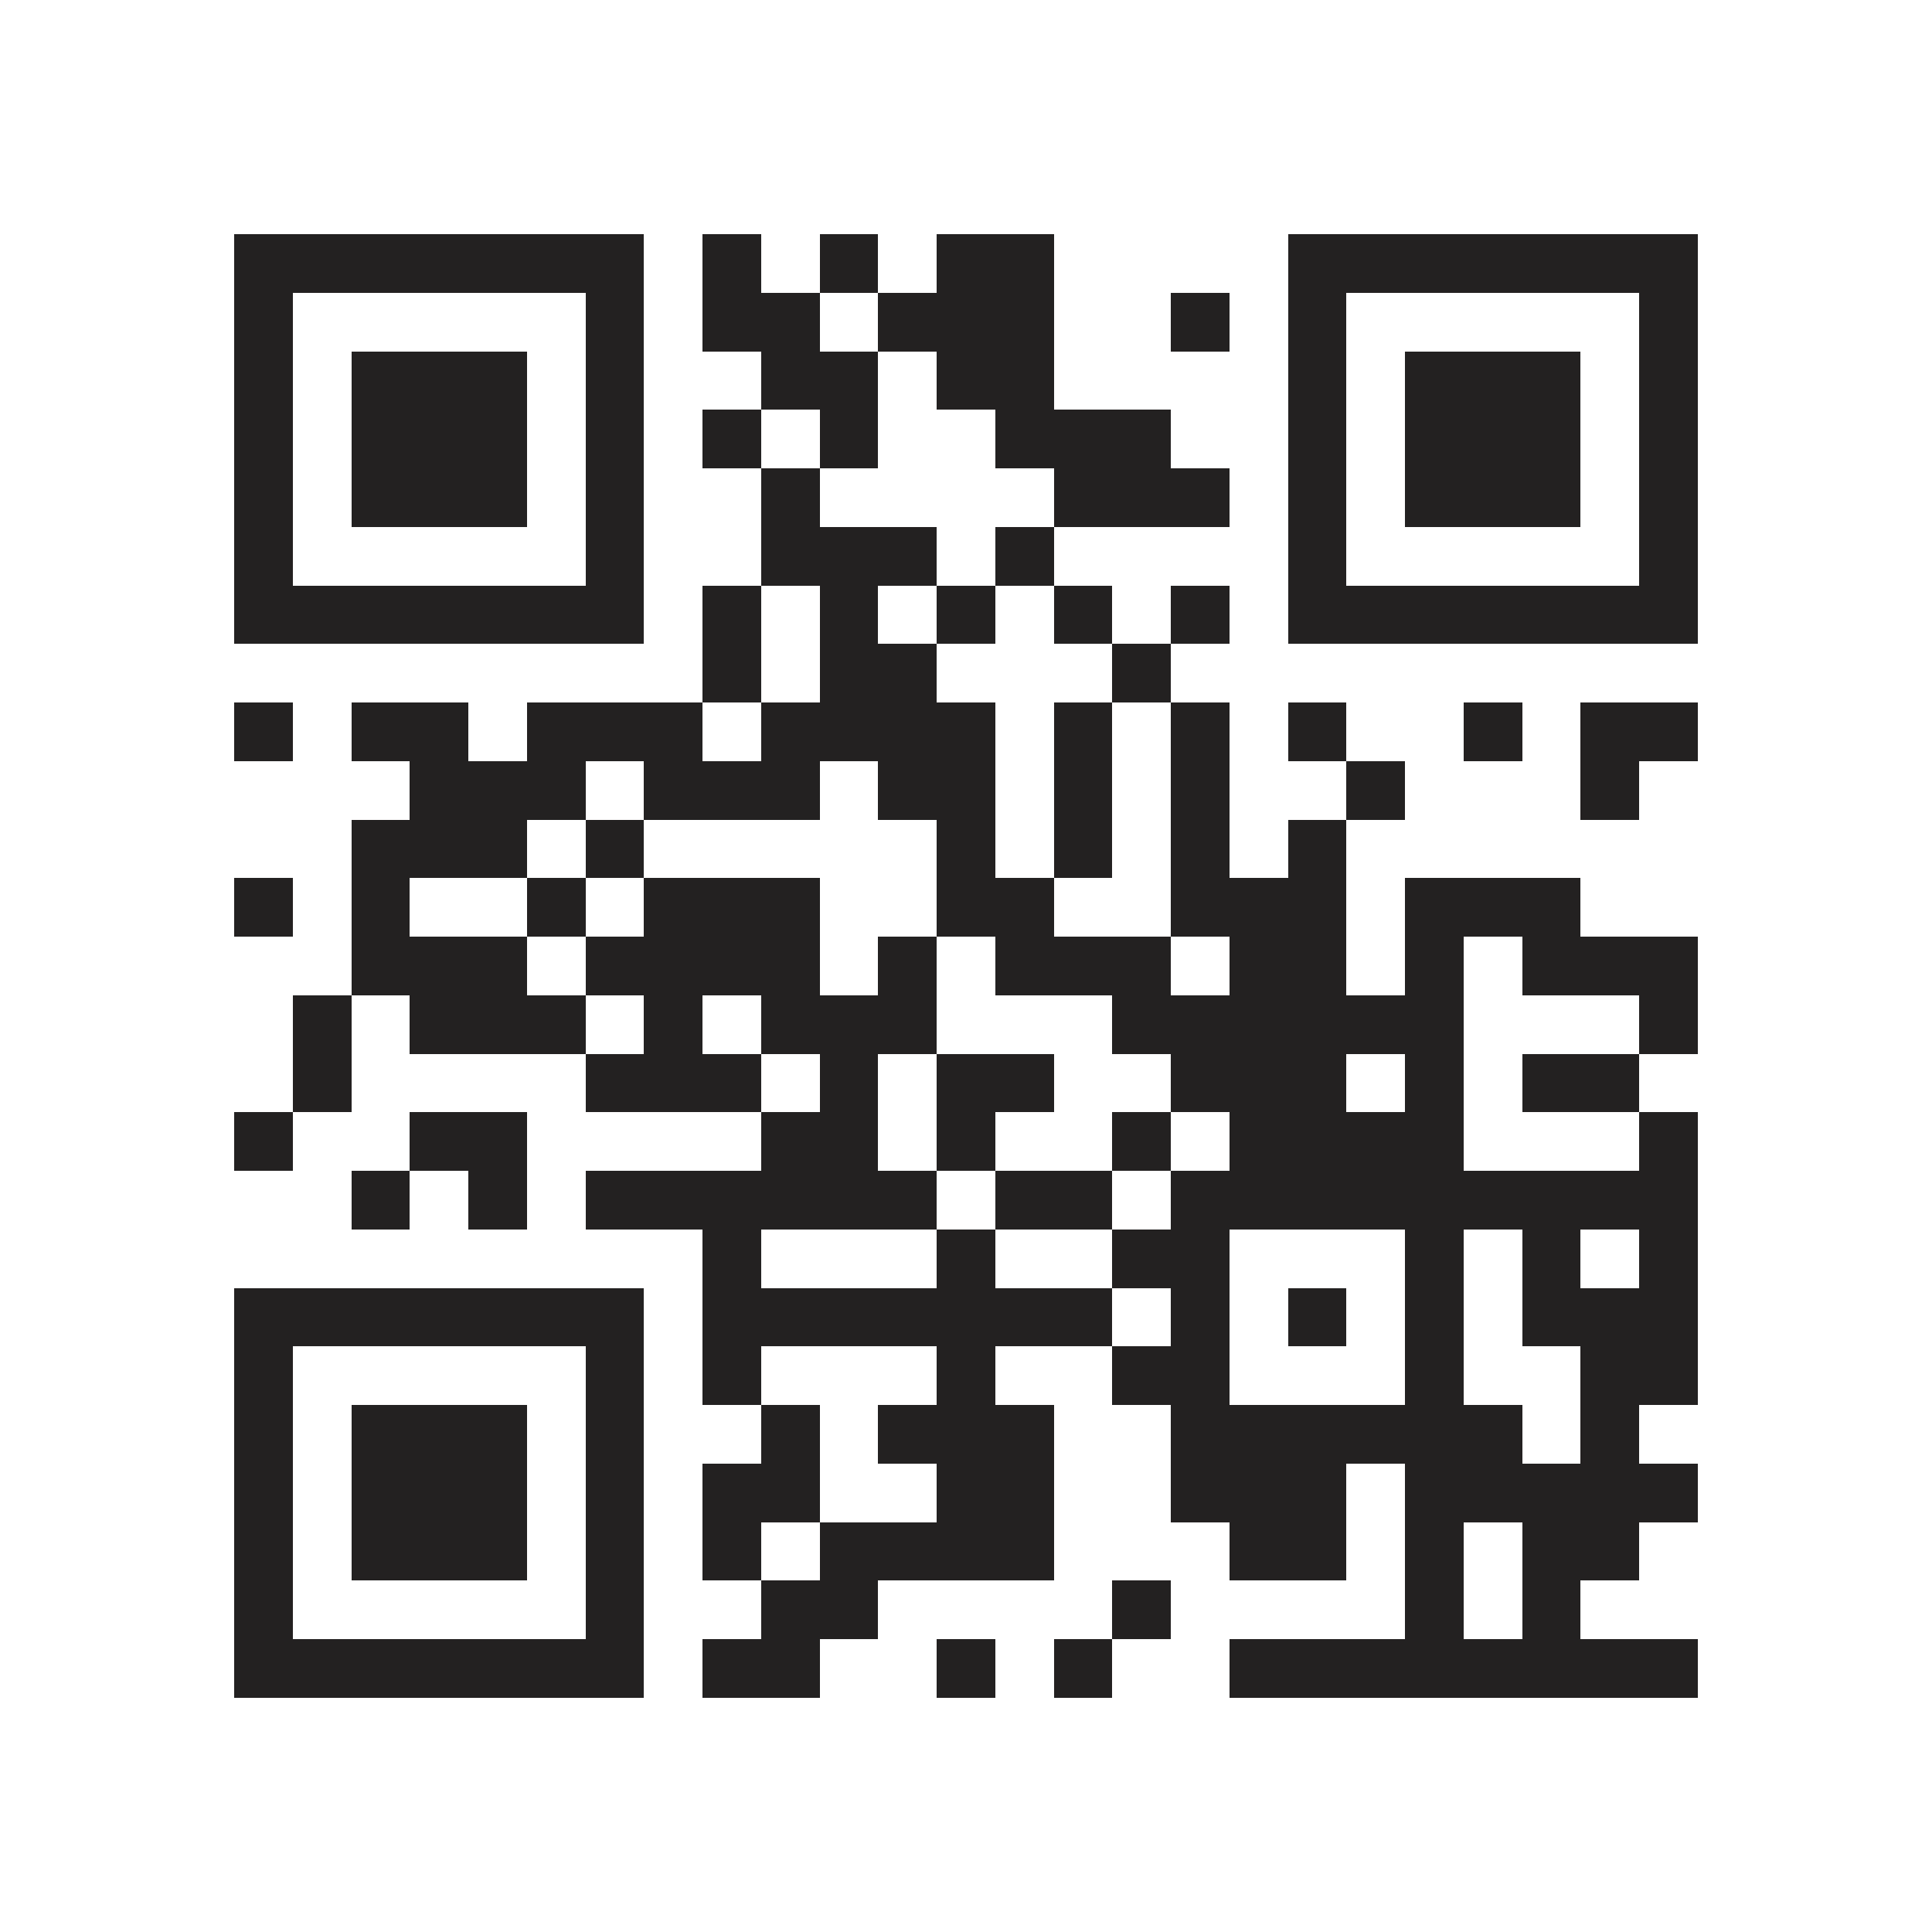
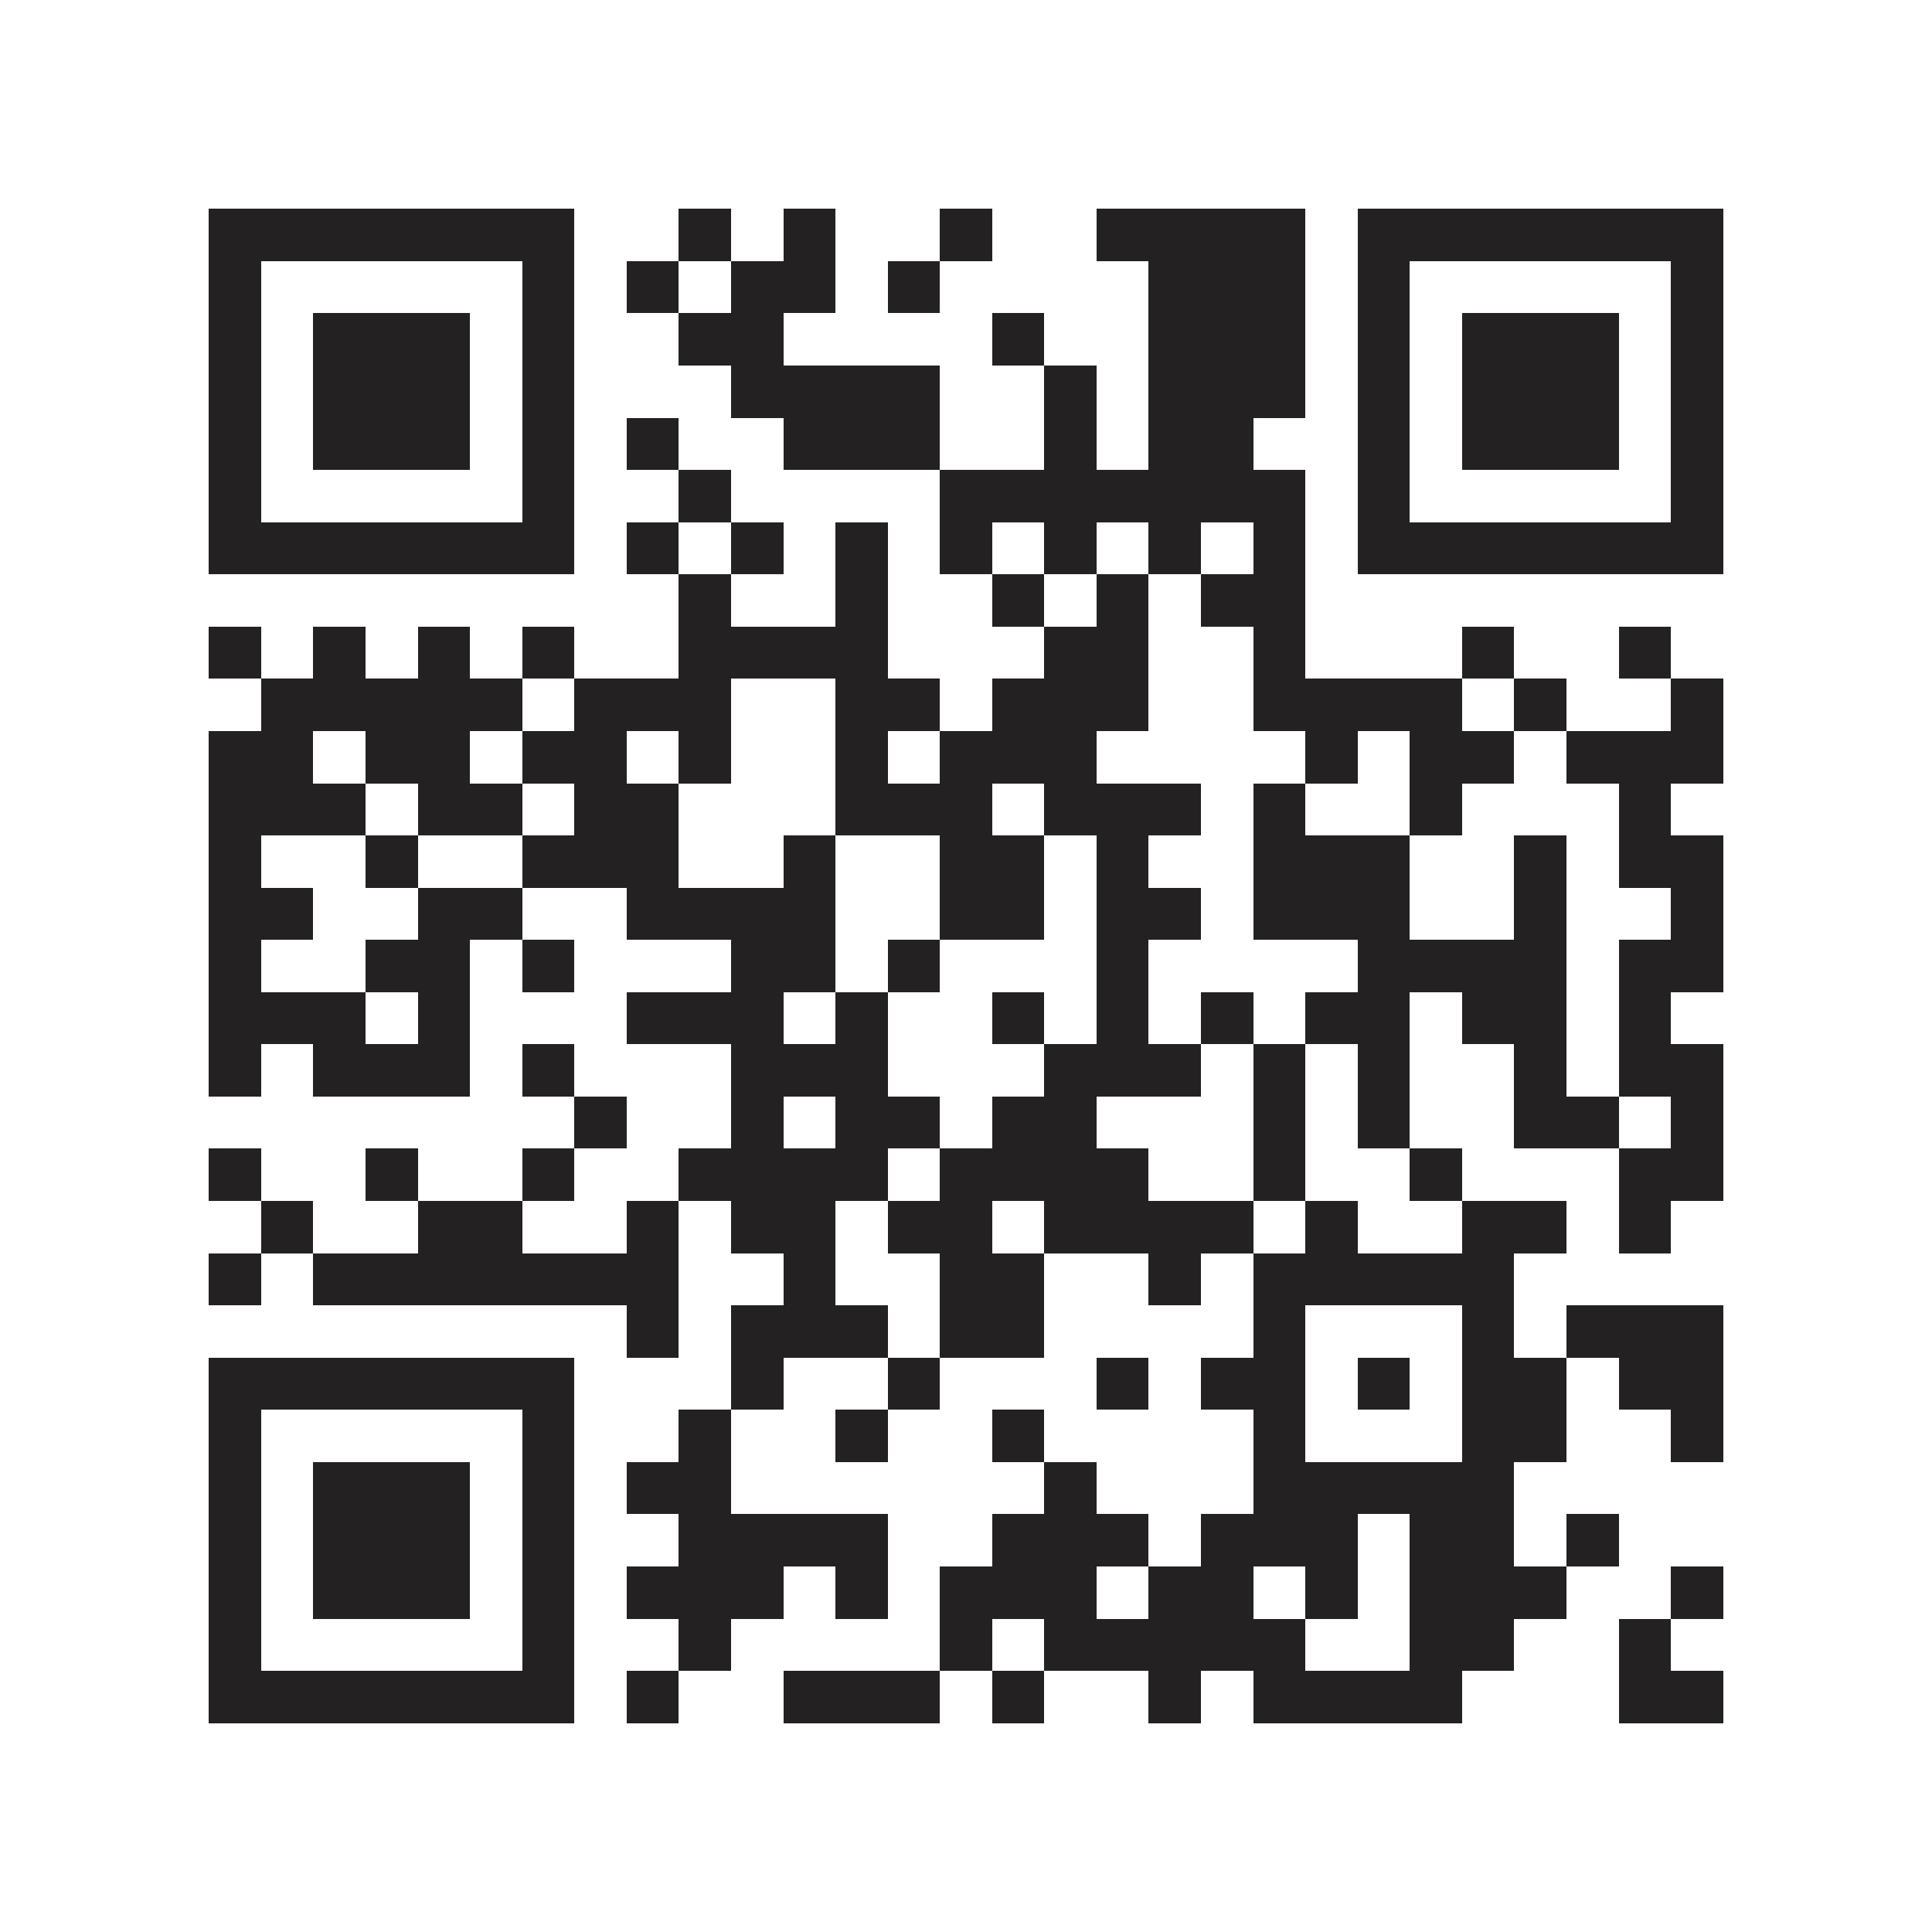
- <svg xmlns="http://www.w3.org/2000/svg" viewBox="0 0 33 33" shape-rendering="crispEdges">
-   <path fill="#fff" d="M0 0h33v33H0z" />
+ <svg xmlns="http://www.w3.org/2000/svg" viewBox="0 0 37 37" shape-rendering="crispEdges">
+   <path fill="#fff" d="M0 0h37v37H0z" />
  <g fill="#232121">
    <path d="M4 4h1v1h-1z" />
    <path d="M5 4h1v1h-1z" />
    <path d="M6 4h1v1h-1z" />
    <path d="M7 4h1v1h-1z" />
    <path d="M8 4h1v1h-1z" />
    <path d="M9 4h1v1h-1z" />
    <path d="M10 4h1v1h-1z" />
-     <path d="M12 4h1v1h-1z" />
-     <path d="M14 4h1v1h-1z" />
-     <path d="M16 4h1v1h-1z" />
-     <path d="M17 4h1v1h-1z" />
+     <path d="M13 4h1v1h-1z" />
+     <path d="M15 4h1v1h-1z" />
+     <path d="M18 4h1v1h-1z" />
+     <path d="M21 4h1v1h-1z" />
    <path d="M22 4h1v1h-1z" />
    <path d="M23 4h1v1h-1z" />
    <path d="M24 4h1v1h-1z" />
-     <path d="M25 4h1v1h-1z" />
    <path d="M26 4h1v1h-1z" />
    <path d="M27 4h1v1h-1z" />
    <path d="M28 4h1v1h-1z" />
+     <path d="M29 4h1v1h-1z" />
+     <path d="M30 4h1v1h-1z" />
+     <path d="M31 4h1v1h-1z" />
+     <path d="M32 4h1v1h-1z" />
    <path d="M4 5h1v1h-1z" />
    <path d="M10 5h1v1h-1z" />
    <path d="M12 5h1v1h-1z" />
-     <path d="M13 5h1v1h-1z" />
+     <path d="M14 5h1v1h-1z" />
    <path d="M15 5h1v1h-1z" />
-     <path d="M16 5h1v1h-1z" />
    <path d="M17 5h1v1h-1z" />
-     <path d="M20 5h1v1h-1z" />
    <path d="M22 5h1v1h-1z" />
-     <path d="M28 5h1v1h-1z" />
+     <path d="M23 5h1v1h-1z" />
+     <path d="M24 5h1v1h-1z" />
+     <path d="M26 5h1v1h-1z" />
+     <path d="M32 5h1v1h-1z" />
    <path d="M4 6h1v1h-1z" />
    <path d="M6 6h1v1h-1z" />
    <path d="M7 6h1v1h-1z" />
    <path d="M8 6h1v1h-1z" />
    <path d="M10 6h1v1h-1z" />
    <path d="M13 6h1v1h-1z" />
    <path d="M14 6h1v1h-1z" />
-     <path d="M16 6h1v1h-1z" />
-     <path d="M17 6h1v1h-1z" />
+     <path d="M19 6h1v1h-1z" />
    <path d="M22 6h1v1h-1z" />
+     <path d="M23 6h1v1h-1z" />
    <path d="M24 6h1v1h-1z" />
-     <path d="M25 6h1v1h-1z" />
    <path d="M26 6h1v1h-1z" />
    <path d="M28 6h1v1h-1z" />
+     <path d="M29 6h1v1h-1z" />
+     <path d="M30 6h1v1h-1z" />
+     <path d="M32 6h1v1h-1z" />
    <path d="M4 7h1v1h-1z" />
    <path d="M6 7h1v1h-1z" />
    <path d="M7 7h1v1h-1z" />
    <path d="M8 7h1v1h-1z" />
    <path d="M10 7h1v1h-1z" />
-     <path d="M12 7h1v1h-1z" />
    <path d="M14 7h1v1h-1z" />
+     <path d="M15 7h1v1h-1z" />
+     <path d="M16 7h1v1h-1z" />
    <path d="M17 7h1v1h-1z" />
-     <path d="M18 7h1v1h-1z" />
-     <path d="M19 7h1v1h-1z" />
+     <path d="M20 7h1v1h-1z" />
    <path d="M22 7h1v1h-1z" />
+     <path d="M23 7h1v1h-1z" />
    <path d="M24 7h1v1h-1z" />
-     <path d="M25 7h1v1h-1z" />
    <path d="M26 7h1v1h-1z" />
    <path d="M28 7h1v1h-1z" />
+     <path d="M29 7h1v1h-1z" />
+     <path d="M30 7h1v1h-1z" />
+     <path d="M32 7h1v1h-1z" />
    <path d="M4 8h1v1h-1z" />
    <path d="M6 8h1v1h-1z" />
    <path d="M7 8h1v1h-1z" />
    <path d="M8 8h1v1h-1z" />
    <path d="M10 8h1v1h-1z" />
-     <path d="M13 8h1v1h-1z" />
-     <path d="M18 8h1v1h-1z" />
-     <path d="M19 8h1v1h-1z" />
+     <path d="M12 8h1v1h-1z" />
+     <path d="M15 8h1v1h-1z" />
+     <path d="M16 8h1v1h-1z" />
+     <path d="M17 8h1v1h-1z" />
    <path d="M20 8h1v1h-1z" />
    <path d="M22 8h1v1h-1z" />
-     <path d="M24 8h1v1h-1z" />
-     <path d="M25 8h1v1h-1z" />
+     <path d="M23 8h1v1h-1z" />
    <path d="M26 8h1v1h-1z" />
    <path d="M28 8h1v1h-1z" />
+     <path d="M29 8h1v1h-1z" />
+     <path d="M30 8h1v1h-1z" />
+     <path d="M32 8h1v1h-1z" />
    <path d="M4 9h1v1h-1z" />
    <path d="M10 9h1v1h-1z" />
    <path d="M13 9h1v1h-1z" />
-     <path d="M14 9h1v1h-1z" />
-     <path d="M15 9h1v1h-1z" />
-     <path d="M17 9h1v1h-1z" />
+     <path d="M18 9h1v1h-1z" />
+     <path d="M19 9h1v1h-1z" />
+     <path d="M20 9h1v1h-1z" />
+     <path d="M21 9h1v1h-1z" />
    <path d="M22 9h1v1h-1z" />
-     <path d="M28 9h1v1h-1z" />
+     <path d="M23 9h1v1h-1z" />
+     <path d="M24 9h1v1h-1z" />
+     <path d="M26 9h1v1h-1z" />
+     <path d="M32 9h1v1h-1z" />
    <path d="M4 10h1v1h-1z" />
    <path d="M5 10h1v1h-1z" />
    <path d="M6 10h1v1h-1z" />
    <path d="M7 10h1v1h-1z" />
    <path d="M8 10h1v1h-1z" />
    <path d="M9 10h1v1h-1z" />
    <path d="M10 10h1v1h-1z" />
    <path d="M12 10h1v1h-1z" />
    <path d="M14 10h1v1h-1z" />
    <path d="M16 10h1v1h-1z" />
    <path d="M18 10h1v1h-1z" />
    <path d="M20 10h1v1h-1z" />
    <path d="M22 10h1v1h-1z" />
-     <path d="M23 10h1v1h-1z" />
    <path d="M24 10h1v1h-1z" />
-     <path d="M25 10h1v1h-1z" />
    <path d="M26 10h1v1h-1z" />
    <path d="M27 10h1v1h-1z" />
    <path d="M28 10h1v1h-1z" />
-     <path d="M12 11h1v1h-1z" />
-     <path d="M14 11h1v1h-1z" />
-     <path d="M15 11h1v1h-1z" />
+     <path d="M29 10h1v1h-1z" />
+     <path d="M30 10h1v1h-1z" />
+     <path d="M31 10h1v1h-1z" />
+     <path d="M32 10h1v1h-1z" />
+     <path d="M13 11h1v1h-1z" />
+     <path d="M16 11h1v1h-1z" />
    <path d="M19 11h1v1h-1z" />
+     <path d="M21 11h1v1h-1z" />
+     <path d="M23 11h1v1h-1z" />
+     <path d="M24 11h1v1h-1z" />
    <path d="M4 12h1v1h-1z" />
    <path d="M6 12h1v1h-1z" />
-     <path d="M7 12h1v1h-1z" />
-     <path d="M9 12h1v1h-1z" />
+     <path d="M8 12h1v1h-1z" />
    <path d="M10 12h1v1h-1z" />
-     <path d="M11 12h1v1h-1z" />
    <path d="M13 12h1v1h-1z" />
    <path d="M14 12h1v1h-1z" />
    <path d="M15 12h1v1h-1z" />
    <path d="M16 12h1v1h-1z" />
-     <path d="M18 12h1v1h-1z" />
    <path d="M20 12h1v1h-1z" />
-     <path d="M22 12h1v1h-1z" />
-     <path d="M25 12h1v1h-1z" />
-     <path d="M27 12h1v1h-1z" />
+     <path d="M21 12h1v1h-1z" />
+     <path d="M24 12h1v1h-1z" />
    <path d="M28 12h1v1h-1z" />
+     <path d="M31 12h1v1h-1z" />
+     <path d="M5 13h1v1h-1z" />
+     <path d="M6 13h1v1h-1z" />
    <path d="M7 13h1v1h-1z" />
    <path d="M8 13h1v1h-1z" />
    <path d="M9 13h1v1h-1z" />
    <path d="M11 13h1v1h-1z" />
    <path d="M12 13h1v1h-1z" />
    <path d="M13 13h1v1h-1z" />
-     <path d="M15 13h1v1h-1z" />
    <path d="M16 13h1v1h-1z" />
-     <path d="M18 13h1v1h-1z" />
+     <path d="M17 13h1v1h-1z" />
+     <path d="M19 13h1v1h-1z" />
    <path d="M20 13h1v1h-1z" />
-     <path d="M23 13h1v1h-1z" />
+     <path d="M21 13h1v1h-1z" />
+     <path d="M24 13h1v1h-1z" />
+     <path d="M25 13h1v1h-1z" />
+     <path d="M26 13h1v1h-1z" />
    <path d="M27 13h1v1h-1z" />
-     <path d="M6 14h1v1h-1z" />
+     <path d="M29 13h1v1h-1z" />
+     <path d="M32 13h1v1h-1z" />
+     <path d="M4 14h1v1h-1z" />
+     <path d="M5 14h1v1h-1z" />
    <path d="M7 14h1v1h-1z" />
    <path d="M8 14h1v1h-1z" />
    <path d="M10 14h1v1h-1z" />
+     <path d="M11 14h1v1h-1z" />
+     <path d="M13 14h1v1h-1z" />
    <path d="M16 14h1v1h-1z" />
    <path d="M18 14h1v1h-1z" />
+     <path d="M19 14h1v1h-1z" />
    <path d="M20 14h1v1h-1z" />
-     <path d="M22 14h1v1h-1z" />
+     <path d="M25 14h1v1h-1z" />
+     <path d="M27 14h1v1h-1z" />
+     <path d="M28 14h1v1h-1z" />
+     <path d="M30 14h1v1h-1z" />
+     <path d="M31 14h1v1h-1z" />
+     <path d="M32 14h1v1h-1z" />
    <path d="M4 15h1v1h-1z" />
+     <path d="M5 15h1v1h-1z" />
    <path d="M6 15h1v1h-1z" />
+     <path d="M8 15h1v1h-1z" />
    <path d="M9 15h1v1h-1z" />
    <path d="M11 15h1v1h-1z" />
    <path d="M12 15h1v1h-1z" />
-     <path d="M13 15h1v1h-1z" />
    <path d="M16 15h1v1h-1z" />
    <path d="M17 15h1v1h-1z" />
+     <path d="M18 15h1v1h-1z" />
    <path d="M20 15h1v1h-1z" />
    <path d="M21 15h1v1h-1z" />
    <path d="M22 15h1v1h-1z" />
    <path d="M24 15h1v1h-1z" />
-     <path d="M25 15h1v1h-1z" />
-     <path d="M26 15h1v1h-1z" />
-     <path d="M6 16h1v1h-1z" />
+     <path d="M27 15h1v1h-1z" />
+     <path d="M31 15h1v1h-1z" />
+     <path d="M4 16h1v1h-1z" />
    <path d="M7 16h1v1h-1z" />
-     <path d="M8 16h1v1h-1z" />
    <path d="M10 16h1v1h-1z" />
    <path d="M11 16h1v1h-1z" />
    <path d="M12 16h1v1h-1z" />
-     <path d="M13 16h1v1h-1z" />
    <path d="M15 16h1v1h-1z" />
-     <path d="M17 16h1v1h-1z" />
    <path d="M18 16h1v1h-1z" />
    <path d="M19 16h1v1h-1z" />
    <path d="M21 16h1v1h-1z" />
-     <path d="M22 16h1v1h-1z" />
    <path d="M24 16h1v1h-1z" />
+     <path d="M25 16h1v1h-1z" />
    <path d="M26 16h1v1h-1z" />
-     <path d="M27 16h1v1h-1z" />
-     <path d="M28 16h1v1h-1z" />
+     <path d="M29 16h1v1h-1z" />
+     <path d="M31 16h1v1h-1z" />
+     <path d="M32 16h1v1h-1z" />
+     <path d="M4 17h1v1h-1z" />
    <path d="M5 17h1v1h-1z" />
-     <path d="M7 17h1v1h-1z" />
    <path d="M8 17h1v1h-1z" />
    <path d="M9 17h1v1h-1z" />
-     <path d="M11 17h1v1h-1z" />
+     <path d="M12 17h1v1h-1z" />
    <path d="M13 17h1v1h-1z" />
    <path d="M14 17h1v1h-1z" />
    <path d="M15 17h1v1h-1z" />
+     <path d="M18 17h1v1h-1z" />
    <path d="M19 17h1v1h-1z" />
-     <path d="M20 17h1v1h-1z" />
    <path d="M21 17h1v1h-1z" />
    <path d="M22 17h1v1h-1z" />
-     <path d="M23 17h1v1h-1z" />
    <path d="M24 17h1v1h-1z" />
-     <path d="M28 17h1v1h-1z" />
-     <path d="M5 18h1v1h-1z" />
+     <path d="M25 17h1v1h-1z" />
+     <path d="M26 17h1v1h-1z" />
+     <path d="M29 17h1v1h-1z" />
+     <path d="M32 17h1v1h-1z" />
+     <path d="M4 18h1v1h-1z" />
+     <path d="M7 18h1v1h-1z" />
+     <path d="M8 18h1v1h-1z" />
    <path d="M10 18h1v1h-1z" />
-     <path d="M11 18h1v1h-1z" />
-     <path d="M12 18h1v1h-1z" />
    <path d="M14 18h1v1h-1z" />
-     <path d="M16 18h1v1h-1z" />
+     <path d="M15 18h1v1h-1z" />
    <path d="M17 18h1v1h-1z" />
-     <path d="M20 18h1v1h-1z" />
    <path d="M21 18h1v1h-1z" />
-     <path d="M22 18h1v1h-1z" />
-     <path d="M24 18h1v1h-1z" />
    <path d="M26 18h1v1h-1z" />
    <path d="M27 18h1v1h-1z" />
+     <path d="M28 18h1v1h-1z" />
+     <path d="M29 18h1v1h-1z" />
+     <path d="M31 18h1v1h-1z" />
+     <path d="M32 18h1v1h-1z" />
    <path d="M4 19h1v1h-1z" />
-     <path d="M7 19h1v1h-1z" />
+     <path d="M5 19h1v1h-1z" />
+     <path d="M6 19h1v1h-1z" />
    <path d="M8 19h1v1h-1z" />
+     <path d="M12 19h1v1h-1z" />
    <path d="M13 19h1v1h-1z" />
    <path d="M14 19h1v1h-1z" />
    <path d="M16 19h1v1h-1z" />
    <path d="M19 19h1v1h-1z" />
    <path d="M21 19h1v1h-1z" />
-     <path d="M22 19h1v1h-1z" />
    <path d="M23 19h1v1h-1z" />
-     <path d="M24 19h1v1h-1z" />
+     <path d="M25 19h1v1h-1z" />
+     <path d="M26 19h1v1h-1z" />
    <path d="M28 19h1v1h-1z" />
+     <path d="M29 19h1v1h-1z" />
+     <path d="M31 19h1v1h-1z" />
+     <path d="M4 20h1v1h-1z" />
    <path d="M6 20h1v1h-1z" />
+     <path d="M7 20h1v1h-1z" />
    <path d="M8 20h1v1h-1z" />
    <path d="M10 20h1v1h-1z" />
-     <path d="M11 20h1v1h-1z" />
-     <path d="M12 20h1v1h-1z" />
-     <path d="M13 20h1v1h-1z" />
    <path d="M14 20h1v1h-1z" />
    <path d="M15 20h1v1h-1z" />
-     <path d="M17 20h1v1h-1z" />
-     <path d="M18 20h1v1h-1z" />
+     <path d="M16 20h1v1h-1z" />
    <path d="M20 20h1v1h-1z" />
    <path d="M21 20h1v1h-1z" />
    <path d="M22 20h1v1h-1z" />
-     <path d="M23 20h1v1h-1z" />
    <path d="M24 20h1v1h-1z" />
-     <path d="M25 20h1v1h-1z" />
    <path d="M26 20h1v1h-1z" />
-     <path d="M27 20h1v1h-1z" />
-     <path d="M28 20h1v1h-1z" />
-     <path d="M12 21h1v1h-1z" />
+     <path d="M29 20h1v1h-1z" />
+     <path d="M31 20h1v1h-1z" />
+     <path d="M32 20h1v1h-1z" />
+     <path d="M11 21h1v1h-1z" />
+     <path d="M14 21h1v1h-1z" />
    <path d="M16 21h1v1h-1z" />
+     <path d="M17 21h1v1h-1z" />
    <path d="M19 21h1v1h-1z" />
    <path d="M20 21h1v1h-1z" />
    <path d="M24 21h1v1h-1z" />
    <path d="M26 21h1v1h-1z" />
-     <path d="M28 21h1v1h-1z" />
+     <path d="M29 21h1v1h-1z" />
+     <path d="M30 21h1v1h-1z" />
+     <path d="M32 21h1v1h-1z" />
    <path d="M4 22h1v1h-1z" />
-     <path d="M5 22h1v1h-1z" />
-     <path d="M6 22h1v1h-1z" />
    <path d="M7 22h1v1h-1z" />
-     <path d="M8 22h1v1h-1z" />
-     <path d="M9 22h1v1h-1z" />
    <path d="M10 22h1v1h-1z" />
-     <path d="M12 22h1v1h-1z" />
    <path d="M13 22h1v1h-1z" />
    <path d="M14 22h1v1h-1z" />
    <path d="M15 22h1v1h-1z" />
    <path d="M16 22h1v1h-1z" />
-     <path d="M17 22h1v1h-1z" />
    <path d="M18 22h1v1h-1z" />
+     <path d="M19 22h1v1h-1z" />
    <path d="M20 22h1v1h-1z" />
-     <path d="M22 22h1v1h-1z" />
+     <path d="M21 22h1v1h-1z" />
    <path d="M24 22h1v1h-1z" />
-     <path d="M26 22h1v1h-1z" />
    <path d="M27 22h1v1h-1z" />
-     <path d="M28 22h1v1h-1z" />
-     <path d="M4 23h1v1h-1z" />
-     <path d="M10 23h1v1h-1z" />
+     <path d="M31 22h1v1h-1z" />
+     <path d="M32 22h1v1h-1z" />
+     <path d="M5 23h1v1h-1z" />
+     <path d="M8 23h1v1h-1z" />
+     <path d="M9 23h1v1h-1z" />
    <path d="M12 23h1v1h-1z" />
-     <path d="M16 23h1v1h-1z" />
-     <path d="M19 23h1v1h-1z" />
+     <path d="M14 23h1v1h-1z" />
+     <path d="M15 23h1v1h-1z" />
+     <path d="M17 23h1v1h-1z" />
+     <path d="M18 23h1v1h-1z" />
    <path d="M20 23h1v1h-1z" />
-     <path d="M24 23h1v1h-1z" />
-     <path d="M27 23h1v1h-1z" />
+     <path d="M21 23h1v1h-1z" />
+     <path d="M22 23h1v1h-1z" />
+     <path d="M23 23h1v1h-1z" />
+     <path d="M25 23h1v1h-1z" />
    <path d="M28 23h1v1h-1z" />
+     <path d="M29 23h1v1h-1z" />
+     <path d="M31 23h1v1h-1z" />
    <path d="M4 24h1v1h-1z" />
    <path d="M6 24h1v1h-1z" />
    <path d="M7 24h1v1h-1z" />
    <path d="M8 24h1v1h-1z" />
+     <path d="M9 24h1v1h-1z" />
    <path d="M10 24h1v1h-1z" />
-     <path d="M13 24h1v1h-1z" />
+     <path d="M11 24h1v1h-1z" />
+     <path d="M12 24h1v1h-1z" />
    <path d="M15 24h1v1h-1z" />
-     <path d="M16 24h1v1h-1z" />
-     <path d="M17 24h1v1h-1z" />
-     <path d="M20 24h1v1h-1z" />
-     <path d="M21 24h1v1h-1z" />
+     <path d="M18 24h1v1h-1z" />
+     <path d="M19 24h1v1h-1z" />
    <path d="M22 24h1v1h-1z" />
-     <path d="M23 24h1v1h-1z" />
    <path d="M24 24h1v1h-1z" />
    <path d="M25 24h1v1h-1z" />
+     <path d="M26 24h1v1h-1z" />
    <path d="M27 24h1v1h-1z" />
-     <path d="M4 25h1v1h-1z" />
-     <path d="M6 25h1v1h-1z" />
-     <path d="M7 25h1v1h-1z" />
-     <path d="M8 25h1v1h-1z" />
-     <path d="M10 25h1v1h-1z" />
+     <path d="M28 24h1v1h-1z" />
    <path d="M12 25h1v1h-1z" />
-     <path d="M13 25h1v1h-1z" />
+     <path d="M14 25h1v1h-1z" />
+     <path d="M15 25h1v1h-1z" />
    <path d="M16 25h1v1h-1z" />
-     <path d="M17 25h1v1h-1z" />
-     <path d="M20 25h1v1h-1z" />
-     <path d="M21 25h1v1h-1z" />
-     <path d="M22 25h1v1h-1z" />
+     <path d="M18 25h1v1h-1z" />
+     <path d="M19 25h1v1h-1z" />
    <path d="M24 25h1v1h-1z" />
-     <path d="M25 25h1v1h-1z" />
-     <path d="M26 25h1v1h-1z" />
-     <path d="M27 25h1v1h-1z" />
    <path d="M28 25h1v1h-1z" />
+     <path d="M30 25h1v1h-1z" />
+     <path d="M31 25h1v1h-1z" />
+     <path d="M32 25h1v1h-1z" />
    <path d="M4 26h1v1h-1z" />
+     <path d="M5 26h1v1h-1z" />
    <path d="M6 26h1v1h-1z" />
    <path d="M7 26h1v1h-1z" />
    <path d="M8 26h1v1h-1z" />
+     <path d="M9 26h1v1h-1z" />
    <path d="M10 26h1v1h-1z" />
-     <path d="M12 26h1v1h-1z" />
    <path d="M14 26h1v1h-1z" />
-     <path d="M15 26h1v1h-1z" />
-     <path d="M16 26h1v1h-1z" />
    <path d="M17 26h1v1h-1z" />
    <path d="M21 26h1v1h-1z" />
-     <path d="M22 26h1v1h-1z" />
+     <path d="M23 26h1v1h-1z" />
    <path d="M24 26h1v1h-1z" />
    <path d="M26 26h1v1h-1z" />
-     <path d="M27 26h1v1h-1z" />
+     <path d="M28 26h1v1h-1z" />
+     <path d="M29 26h1v1h-1z" />
+     <path d="M31 26h1v1h-1z" />
+     <path d="M32 26h1v1h-1z" />
    <path d="M4 27h1v1h-1z" />
    <path d="M10 27h1v1h-1z" />
    <path d="M13 27h1v1h-1z" />
-     <path d="M14 27h1v1h-1z" />
+     <path d="M16 27h1v1h-1z" />
    <path d="M19 27h1v1h-1z" />
    <path d="M24 27h1v1h-1z" />
-     <path d="M26 27h1v1h-1z" />
+     <path d="M28 27h1v1h-1z" />
+     <path d="M29 27h1v1h-1z" />
+     <path d="M32 27h1v1h-1z" />
    <path d="M4 28h1v1h-1z" />
-     <path d="M5 28h1v1h-1z" />
    <path d="M6 28h1v1h-1z" />
    <path d="M7 28h1v1h-1z" />
    <path d="M8 28h1v1h-1z" />
-     <path d="M9 28h1v1h-1z" />
    <path d="M10 28h1v1h-1z" />
    <path d="M12 28h1v1h-1z" />
    <path d="M13 28h1v1h-1z" />
-     <path d="M16 28h1v1h-1z" />
-     <path d="M18 28h1v1h-1z" />
-     <path d="M21 28h1v1h-1z" />
-     <path d="M22 28h1v1h-1z" />
-     <path d="M23 28h1v1h-1z" />
+     <path d="M20 28h1v1h-1z" />
    <path d="M24 28h1v1h-1z" />
    <path d="M25 28h1v1h-1z" />
    <path d="M26 28h1v1h-1z" />
    <path d="M27 28h1v1h-1z" />
    <path d="M28 28h1v1h-1z" />
+     <path d="M4 29h1v1h-1z" />
+     <path d="M6 29h1v1h-1z" />
+     <path d="M7 29h1v1h-1z" />
+     <path d="M8 29h1v1h-1z" />
+     <path d="M10 29h1v1h-1z" />
+     <path d="M13 29h1v1h-1z" />
+     <path d="M14 29h1v1h-1z" />
+     <path d="M15 29h1v1h-1z" />
+     <path d="M16 29h1v1h-1z" />
+     <path d="M19 29h1v1h-1z" />
+     <path d="M20 29h1v1h-1z" />
+     <path d="M21 29h1v1h-1z" />
+     <path d="M23 29h1v1h-1z" />
+     <path d="M24 29h1v1h-1z" />
+     <path d="M25 29h1v1h-1z" />
+     <path d="M27 29h1v1h-1z" />
+     <path d="M28 29h1v1h-1z" />
+     <path d="M30 29h1v1h-1z" />
+     <path d="M4 30h1v1h-1z" />
+     <path d="M6 30h1v1h-1z" />
+     <path d="M7 30h1v1h-1z" />
+     <path d="M8 30h1v1h-1z" />
+     <path d="M10 30h1v1h-1z" />
+     <path d="M12 30h1v1h-1z" />
+     <path d="M13 30h1v1h-1z" />
+     <path d="M14 30h1v1h-1z" />
+     <path d="M16 30h1v1h-1z" />
+     <path d="M18 30h1v1h-1z" />
+     <path d="M19 30h1v1h-1z" />
+     <path d="M20 30h1v1h-1z" />
+     <path d="M22 30h1v1h-1z" />
+     <path d="M23 30h1v1h-1z" />
+     <path d="M25 30h1v1h-1z" />
+     <path d="M27 30h1v1h-1z" />
+     <path d="M28 30h1v1h-1z" />
+     <path d="M29 30h1v1h-1z" />
+     <path d="M32 30h1v1h-1z" />
+     <path d="M4 31h1v1h-1z" />
+     <path d="M10 31h1v1h-1z" />
+     <path d="M13 31h1v1h-1z" />
+     <path d="M18 31h1v1h-1z" />
+     <path d="M20 31h1v1h-1z" />
+     <path d="M21 31h1v1h-1z" />
+     <path d="M22 31h1v1h-1z" />
+     <path d="M23 31h1v1h-1z" />
+     <path d="M24 31h1v1h-1z" />
+     <path d="M27 31h1v1h-1z" />
+     <path d="M28 31h1v1h-1z" />
+     <path d="M31 31h1v1h-1z" />
+     <path d="M4 32h1v1h-1z" />
+     <path d="M5 32h1v1h-1z" />
+     <path d="M6 32h1v1h-1z" />
+     <path d="M7 32h1v1h-1z" />
+     <path d="M8 32h1v1h-1z" />
+     <path d="M9 32h1v1h-1z" />
+     <path d="M10 32h1v1h-1z" />
+     <path d="M12 32h1v1h-1z" />
+     <path d="M15 32h1v1h-1z" />
+     <path d="M16 32h1v1h-1z" />
+     <path d="M17 32h1v1h-1z" />
+     <path d="M19 32h1v1h-1z" />
+     <path d="M22 32h1v1h-1z" />
+     <path d="M24 32h1v1h-1z" />
+     <path d="M25 32h1v1h-1z" />
+     <path d="M26 32h1v1h-1z" />
+     <path d="M27 32h1v1h-1z" />
+     <path d="M31 32h1v1h-1z" />
+     <path d="M32 32h1v1h-1z" />
  </g>
</svg>
